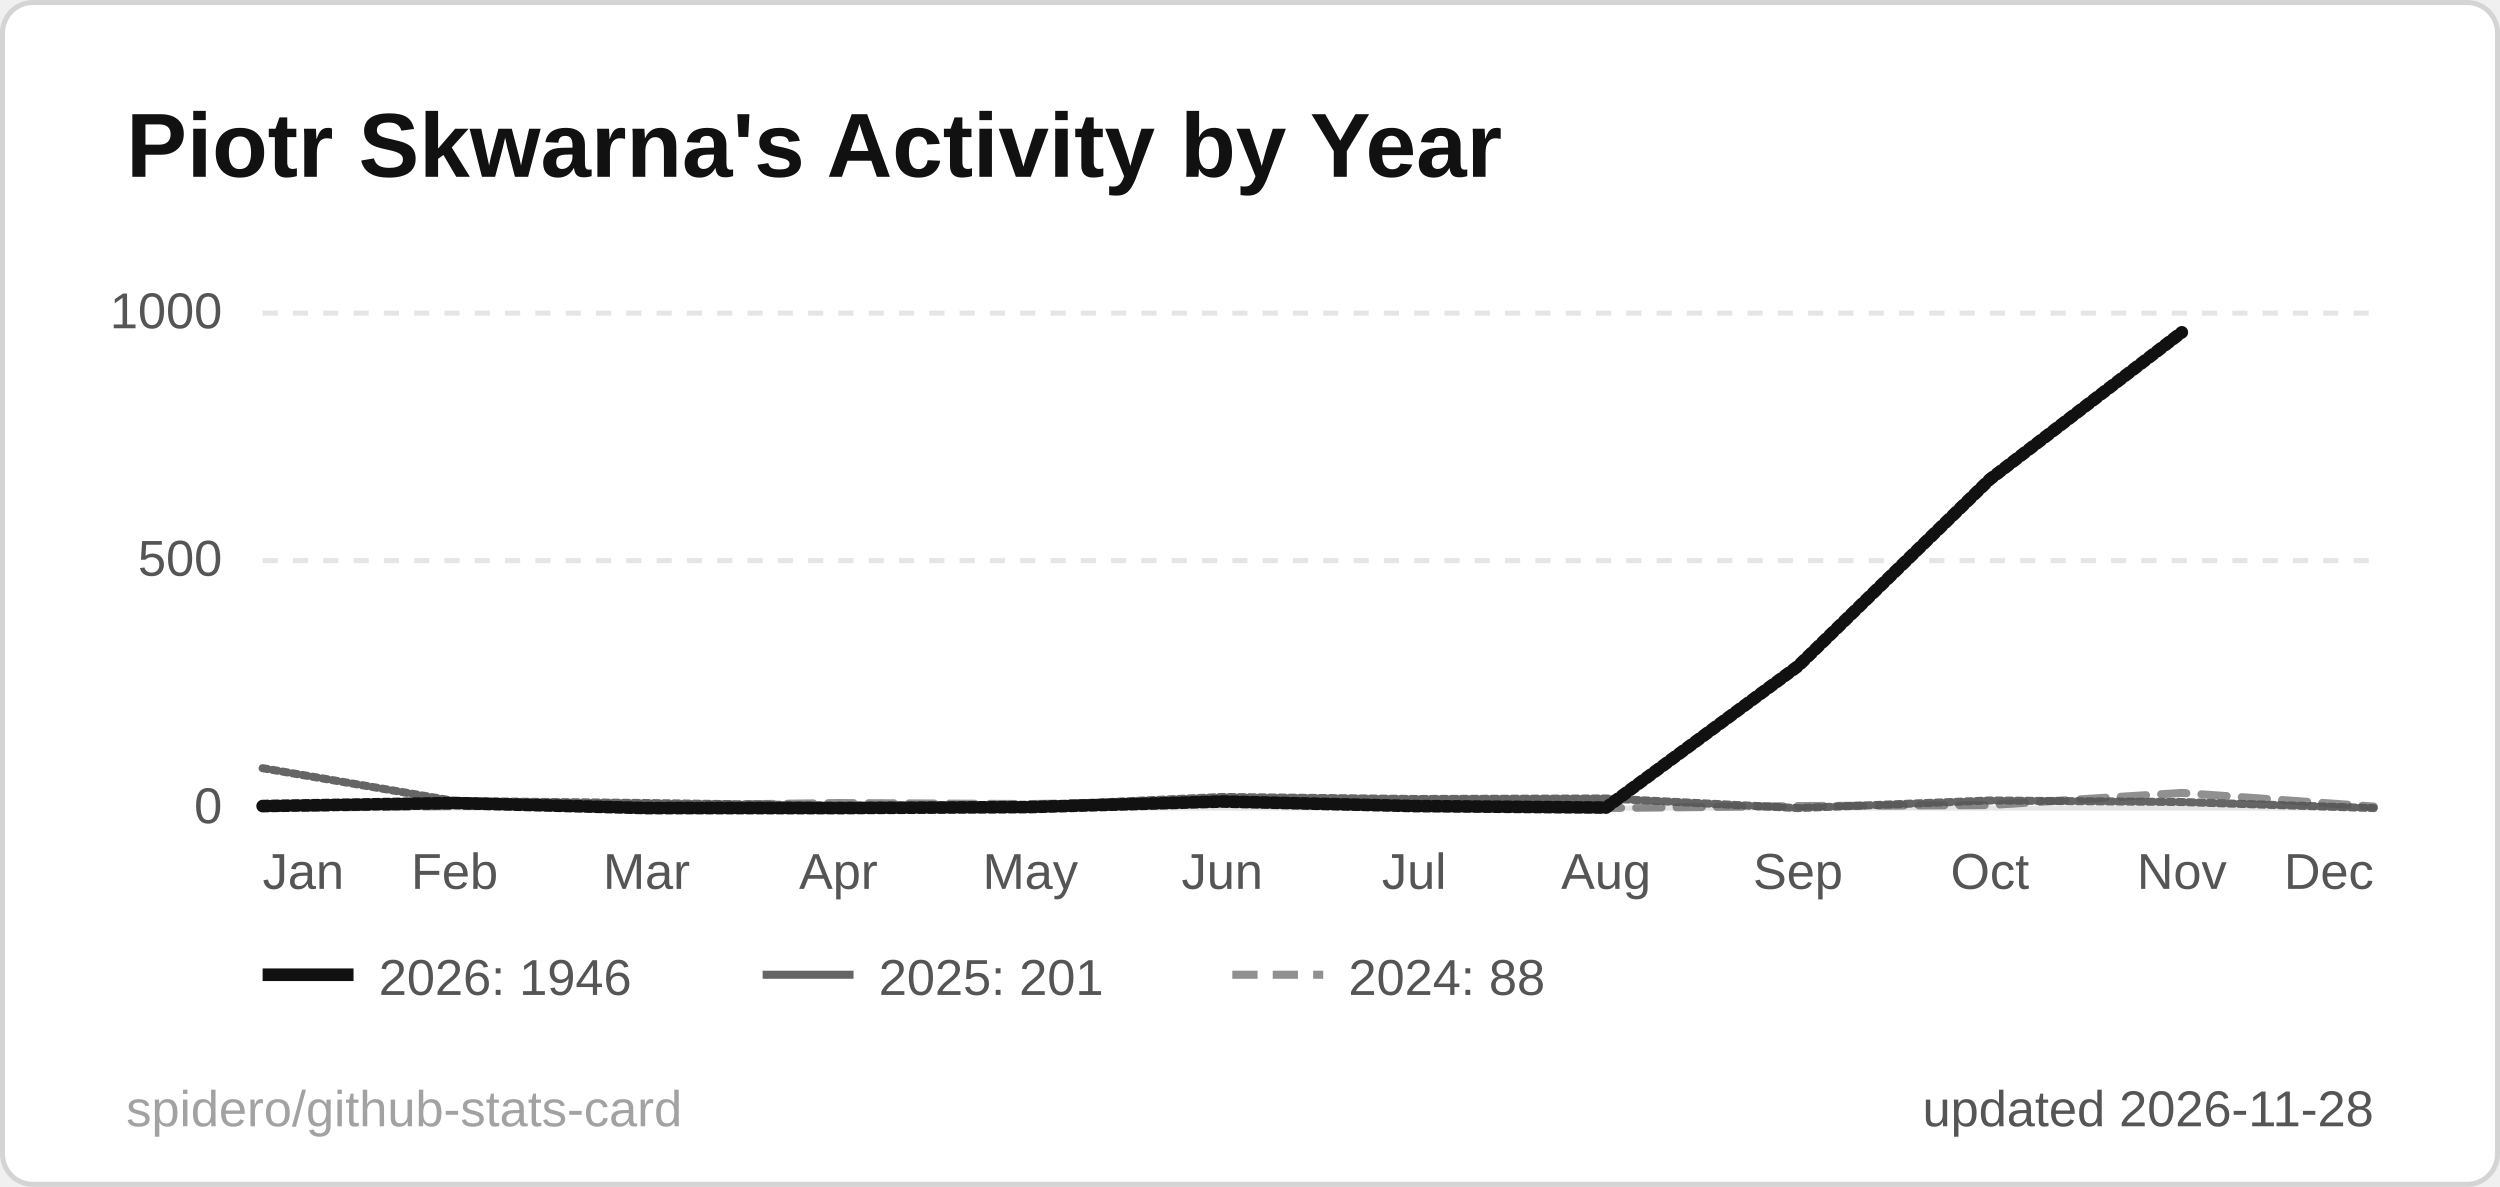
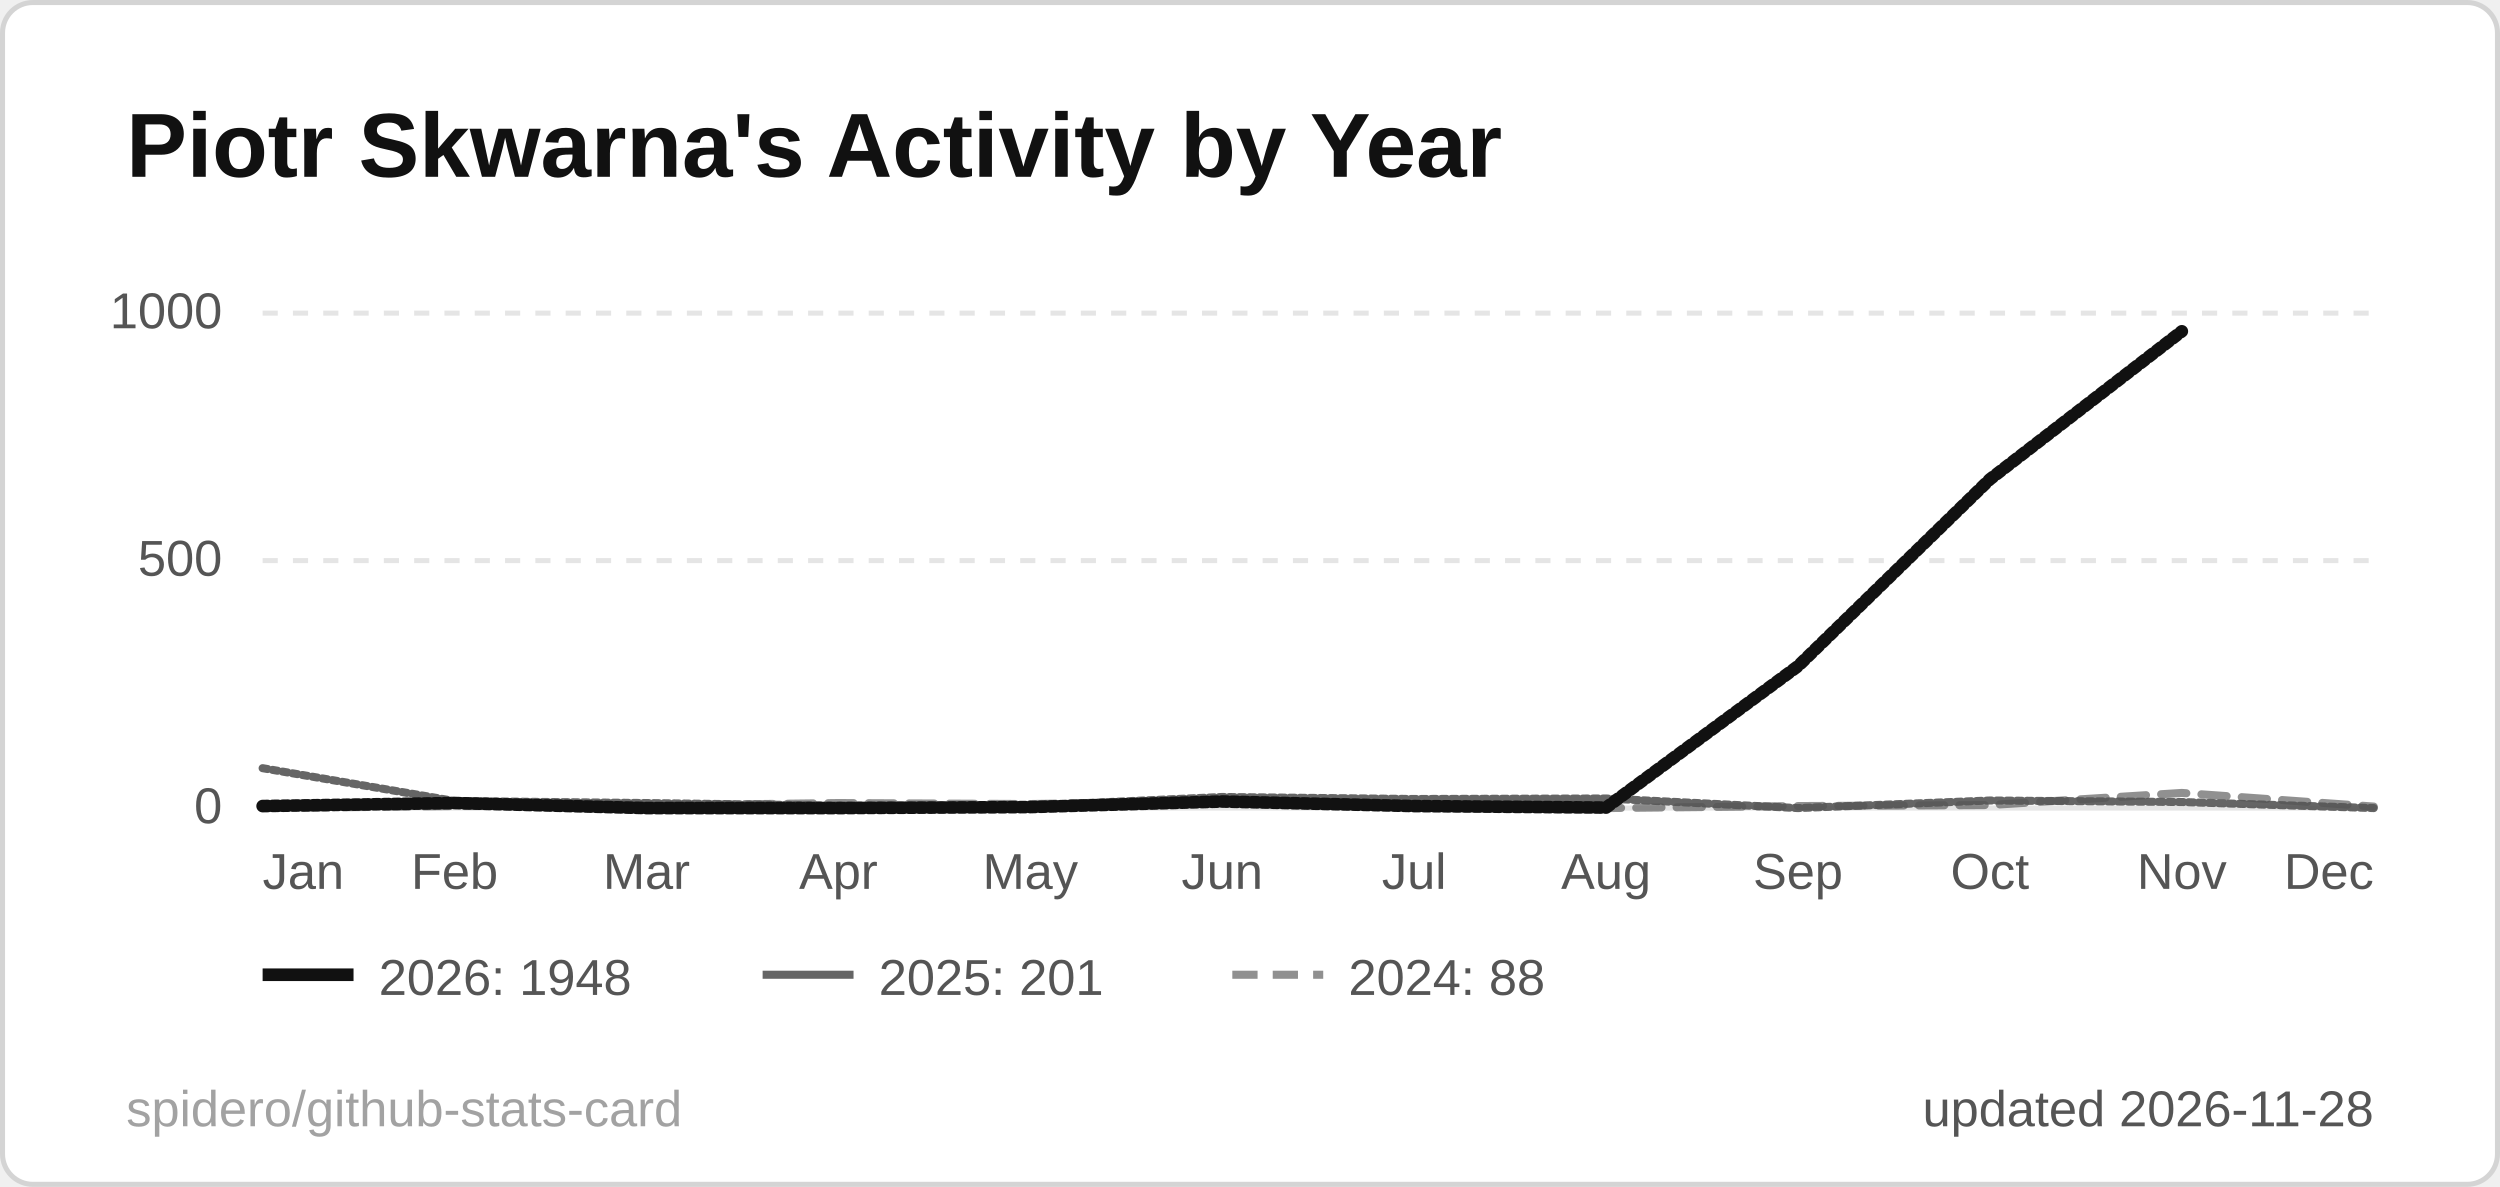
<svg xmlns="http://www.w3.org/2000/svg" width="495" height="235" viewBox="0 0 495 235" role="img" aria-label="Piotr Skwarna's Activity by Year">
  <style>
  .title { font: 600 18px 'Segoe UI', Ubuntu, 'Helvetica Neue', Arial, sans-serif; fill: #111111; }
  .label { font: 600 13px 'Segoe UI', Ubuntu, 'Helvetica Neue', Arial, sans-serif; fill: #555555; }
  .value { font: 700 13px 'Segoe UI', Ubuntu, 'Helvetica Neue', Arial, sans-serif; fill: #111111; }
  .big { font: 700 22px 'Segoe UI', Ubuntu, 'Helvetica Neue', Arial, sans-serif; fill: #111111; }
  .small { font: 400 10px 'Segoe UI', Ubuntu, 'Helvetica Neue', Arial, sans-serif; fill: #555555; }
  .credit { opacity: .55; }
  /* Visible by default; the animation only fades in from 0 (no-animation renderers show the final state) */
  .fade { animation: fade .5s ease-in-out backwards; }
  @keyframes fade { from { opacity: 0; } }
  @media (prefers-reduced-motion: reduce) { * { animation: none !important; } }
  .draw { stroke-dasharray: 1; stroke-dashoffset: 0; animation: draw 1.4s ease-out backwards; }
  @keyframes draw { from { stroke-dashoffset: 1; } }
</style>
  <rect x="0.5" y="0.5" width="494" height="234" rx="6" fill="#ffffff" stroke="#d4d4d4" />
  <text x="25" y="35" class="title">Piotr Skwarna's Activity by Year</text>
  <line x1="52" y1="160.0" x2="470" y2="160.0" stroke="#e5e5e5" stroke-width="1" />
  <text x="44" y="163.0" text-anchor="end" class="small">0</text>
  <line x1="52" y1="111.0" x2="470" y2="111.0" stroke="#e5e5e5" stroke-width="1" stroke-dasharray="3 3" />
  <text x="44" y="114.0" text-anchor="end" class="small">500</text>
  <line x1="52" y1="62.0" x2="470" y2="62.0" stroke="#e5e5e5" stroke-width="1" stroke-dasharray="3 3" />
  <text x="44" y="65.0" text-anchor="end" class="small">1000</text>
  <text x="52.0" y="176" text-anchor="start" class="small">Jan</text>
  <text x="90.0" y="176" text-anchor="middle" class="small">Feb</text>
  <text x="128.0" y="176" text-anchor="middle" class="small">Mar</text>
  <text x="166.0" y="176" text-anchor="middle" class="small">Apr</text>
  <text x="204.0" y="176" text-anchor="middle" class="small">May</text>
  <text x="242.0" y="176" text-anchor="middle" class="small">Jun</text>
  <text x="280.0" y="176" text-anchor="middle" class="small">Jul</text>
  <text x="318.0" y="176" text-anchor="middle" class="small">Aug</text>
  <text x="356.0" y="176" text-anchor="middle" class="small">Sep</text>
  <text x="394.0" y="176" text-anchor="middle" class="small">Oct</text>
  <text x="432.0" y="176" text-anchor="middle" class="small">Nov</text>
  <text x="470.0" y="176" text-anchor="end" class="small">Dec</text>
  <path d="M52.0,160.0 L90.0,159.6 L128.0,159.5 L166.0,159.0 L204.0,159.2 L242.0,158.6 L280.0,159.7 L318.0,160.0 L356.0,159.6 L394.0,159.4 L432.0,157.0 L470.0,159.7" fill="none" stroke="#555555" stroke-opacity="0.65" stroke-width="1.6" stroke-dasharray="5 3" stroke-linejoin="round" stroke-linecap="round" class="fade" style="animation-delay:200ms" />
  <path d="M52.0,152.1 L90.0,158.6 L128.0,159.0 L166.0,159.5 L204.0,159.5 L242.0,157.8 L280.0,158.2 L318.0,158.1 L356.0,160.0 L394.0,158.5 L432.0,158.8 L470.0,160.0" fill="none" stroke="#555555" stroke-opacity="0.9" stroke-width="1.6" stroke-linejoin="round" stroke-linecap="round" pathLength="1" class="draw" style="animation-delay:350ms" />
-   <path d="M52.0,159.6 L90.0,159.0 L128.0,160.0 L166.0,160.0 L204.0,159.8 L242.0,158.7 L280.0,159.6 L318.0,159.9 L356.0,131.9 L394.0,94.9 L432.0,65.8" fill="none" stroke="#111111" stroke-opacity="1" stroke-width="2.5" stroke-linejoin="round" stroke-linecap="round" pathLength="1" class="draw" style="animation-delay:500ms" />
+   <path d="M52.0,159.6 L90.0,159.0 L128.0,160.0 L166.0,160.0 L204.0,159.8 L242.0,158.7 L280.0,159.6 L318.0,159.9 L356.0,131.9 L394.0,94.9 L432.0,65.6" fill="none" stroke="#111111" stroke-opacity="1" stroke-width="2.5" stroke-linejoin="round" stroke-linecap="round" pathLength="1" class="draw" style="animation-delay:500ms" />
  <g class="fade" style="animation-delay:500ms">
    <line x1="52" y1="193" x2="70" y2="193" stroke="#111111" stroke-opacity="1" stroke-width="2.5" />
-     <text x="75" y="197" class="small">2026: 1946</text>
+     <text x="75" y="197" class="small">2026: 1948</text>
  </g>
  <g class="fade" style="animation-delay:500ms">
    <line x1="151" y1="193" x2="169" y2="193" stroke="#555555" stroke-opacity="0.9" stroke-width="1.6" />
    <text x="174" y="197" class="small">2025: 201</text>
  </g>
  <g class="fade" style="animation-delay:500ms">
    <line x1="244" y1="193" x2="262" y2="193" stroke="#555555" stroke-opacity="0.65" stroke-width="1.6" stroke-dasharray="5 3" />
    <text x="267" y="197" class="small">2024: 88</text>
  </g>
  <text x="470" y="223" text-anchor="end" class="small">updated 2026-11-28</text>
  <a href="https://github.com/spidero/github-stats-card" target="_blank">
    <text x="25" y="223" class="small credit">spidero/github-stats-card</text>
  </a>
</svg>
